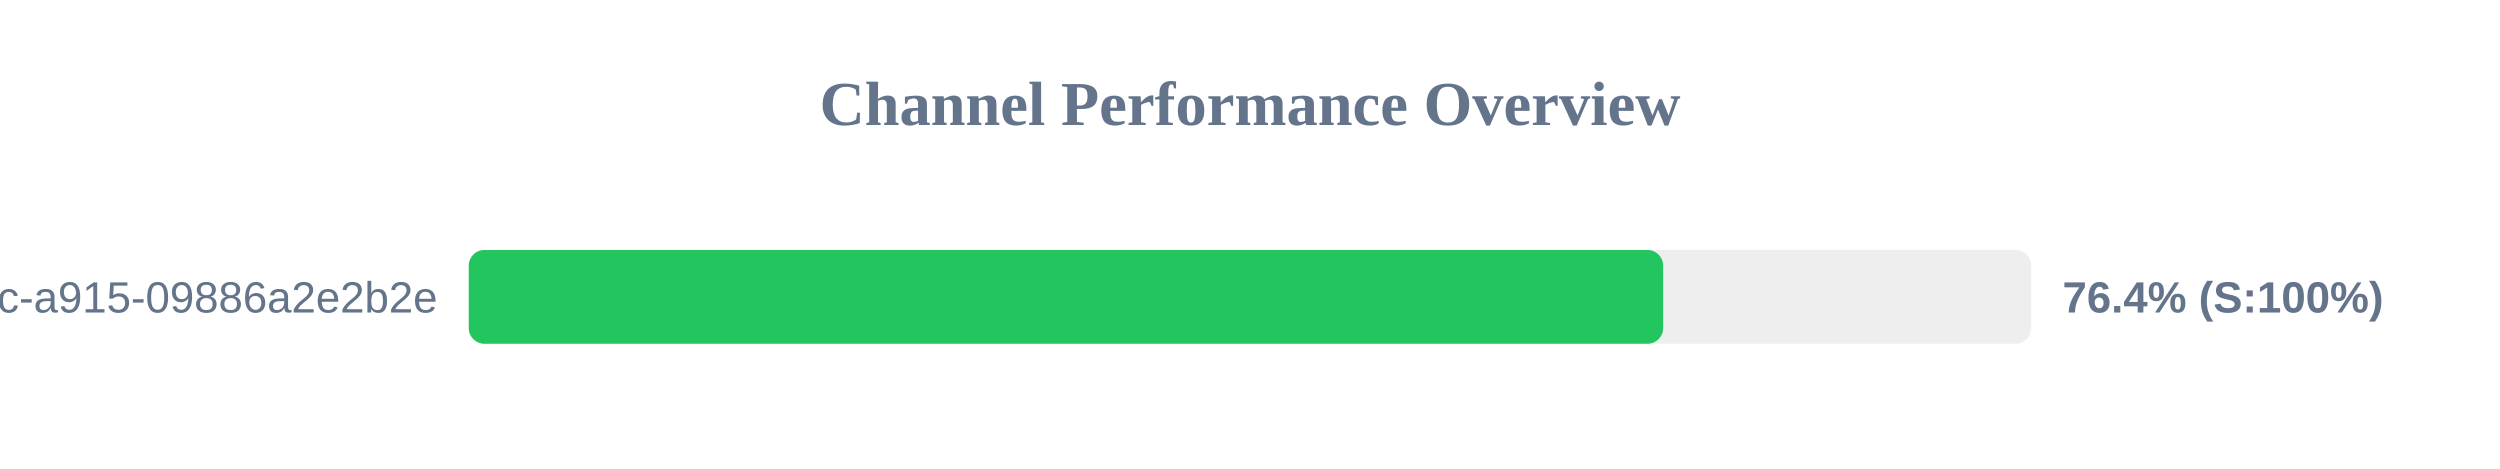
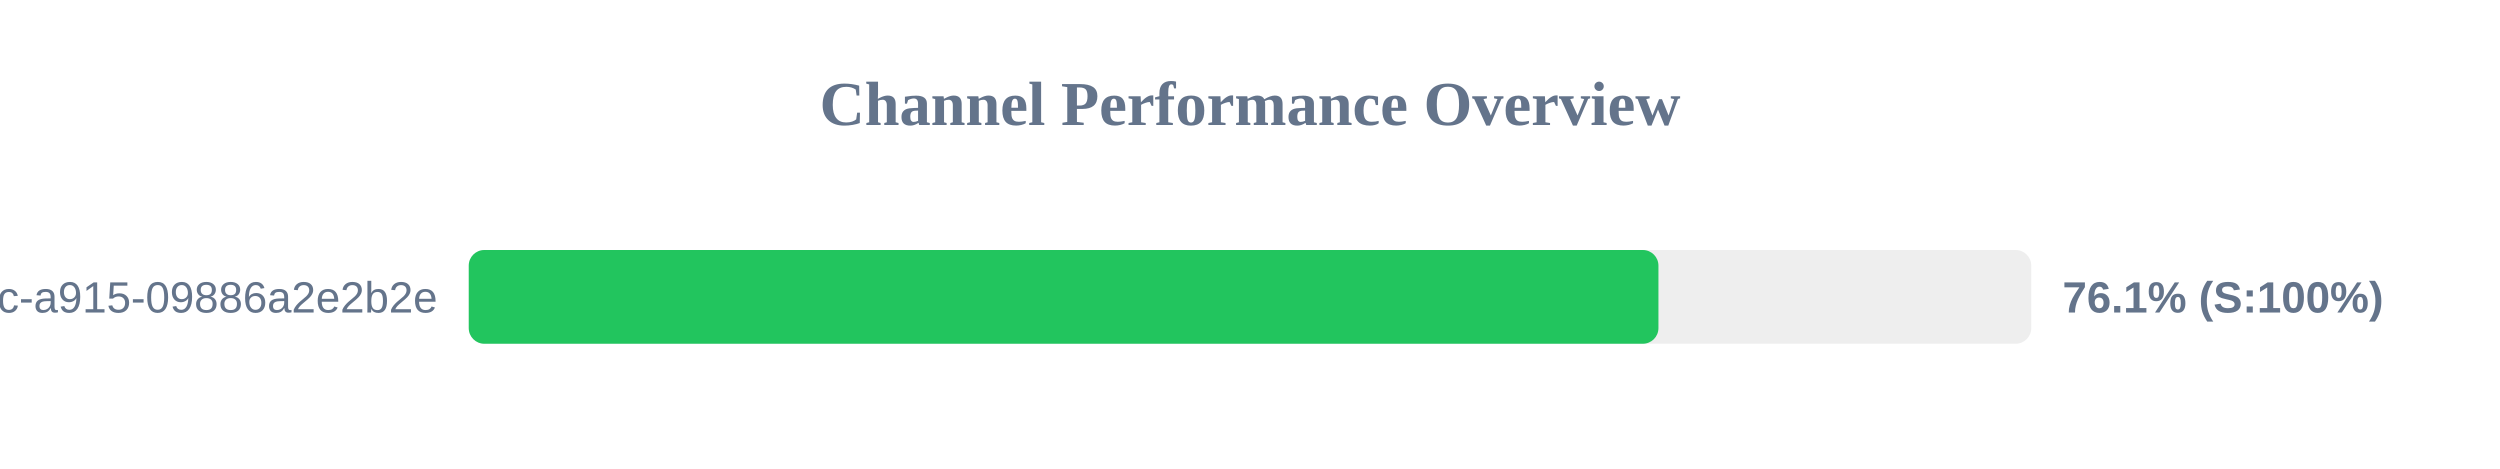
<svg xmlns="http://www.w3.org/2000/svg" width="800" height="150" version="1.1">
  <style>
        .row { font: 14px Arial; fill: #64748b; }
        .score { font: bold 14px Arial; fill: #64748b; }
    </style>
  <text x="400" y="40" text-anchor="middle" font-size="20px" font-weight="bold" fill="#64748b">Channel Performance Overview</text>
  <rect x="150" y="80" width="500" height="30" fill="#eee" rx="5" />
-   <rect x="150" y="80" width="382.2" height="30" fill="#22c55e" rx="5" />
+   <rect x="150" y="80" width="380.7" height="30" fill="#22c55e" rx="5" />
  <text x="140" y="100" text-anchor="end" class="row">?uuid=52816135-d3bc-46bc-a915-09886a2e2b2e</text>
-   <text x="660" y="100" text-anchor="start" class="score">76.4% (S:100%)</text>
+   <text x="660" y="100" text-anchor="start" class="score">76.1% (S:100%)</text>
</svg>
